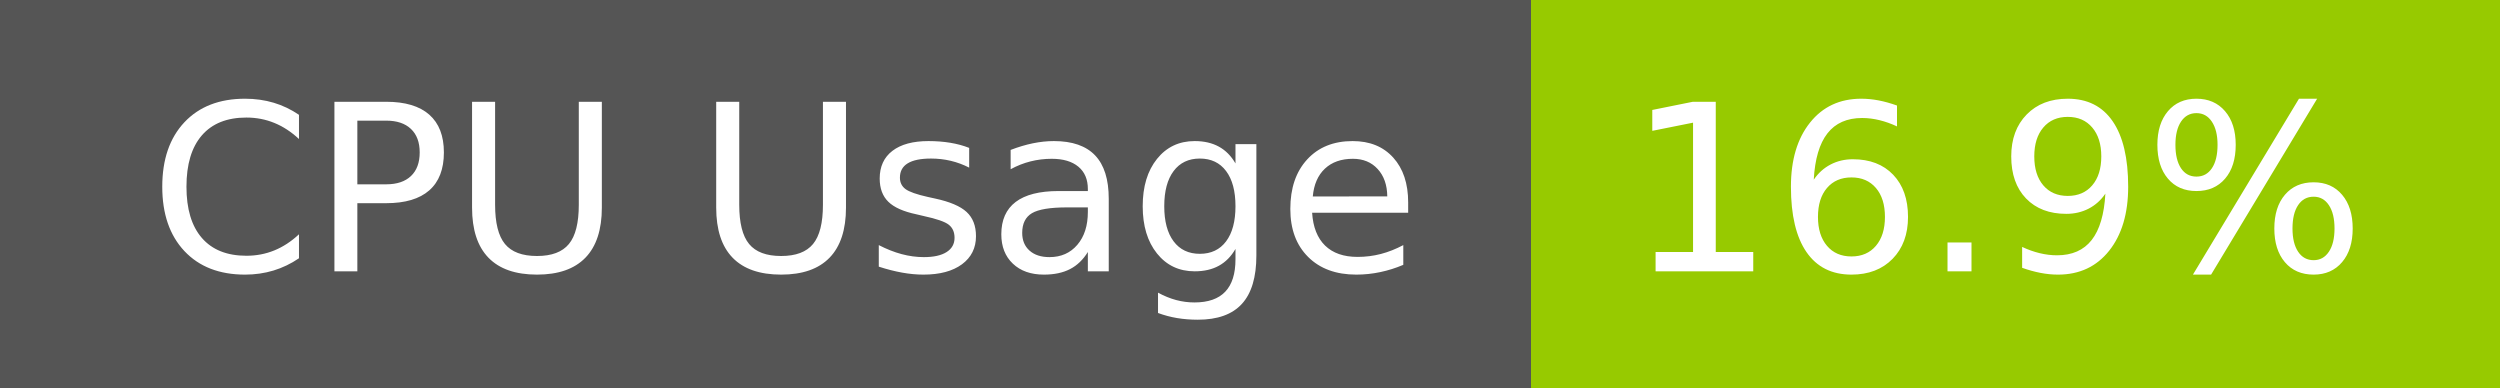
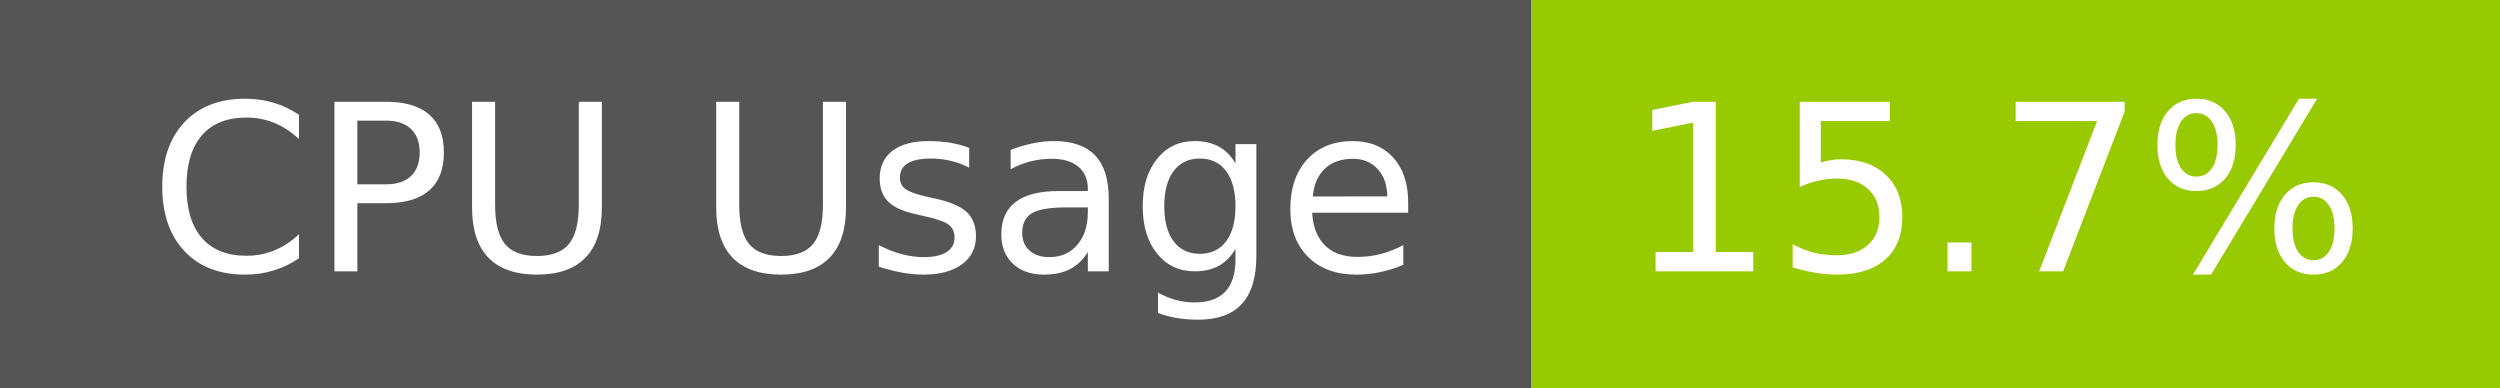
- <svg xmlns="http://www.w3.org/2000/svg" width="129" height="20" role="img" aria-label="CPU Usage: 16.9%">
+ <svg xmlns="http://www.w3.org/2000/svg" width="129" height="20" role="img" aria-label="CPU Usage: 15.7%">
  <g shape-rendering="crispEdges">
    <rect width="79" height="20" fill="#555" />
    <rect x="79" width="50" height="20" fill="#97ca00" />
  </g>
  <g fill="#fff" text-anchor="middle" font-family="Verdana,Geneva,DejaVu Sans,sans-serif" text-rendering="geometricPrecision" font-size="120">
    <text x="405" y="140" transform="scale(.1)" fill="#fff" textLength="665">CPU Usage</text>
-     <text x="1030" y="140" transform="scale(.1)" fill="#fff" textLength="390">16.9%</text>
+     <text x="1030" y="140" transform="scale(.1)" fill="#fff" textLength="390">15.7%</text>
  </g>
</svg>
